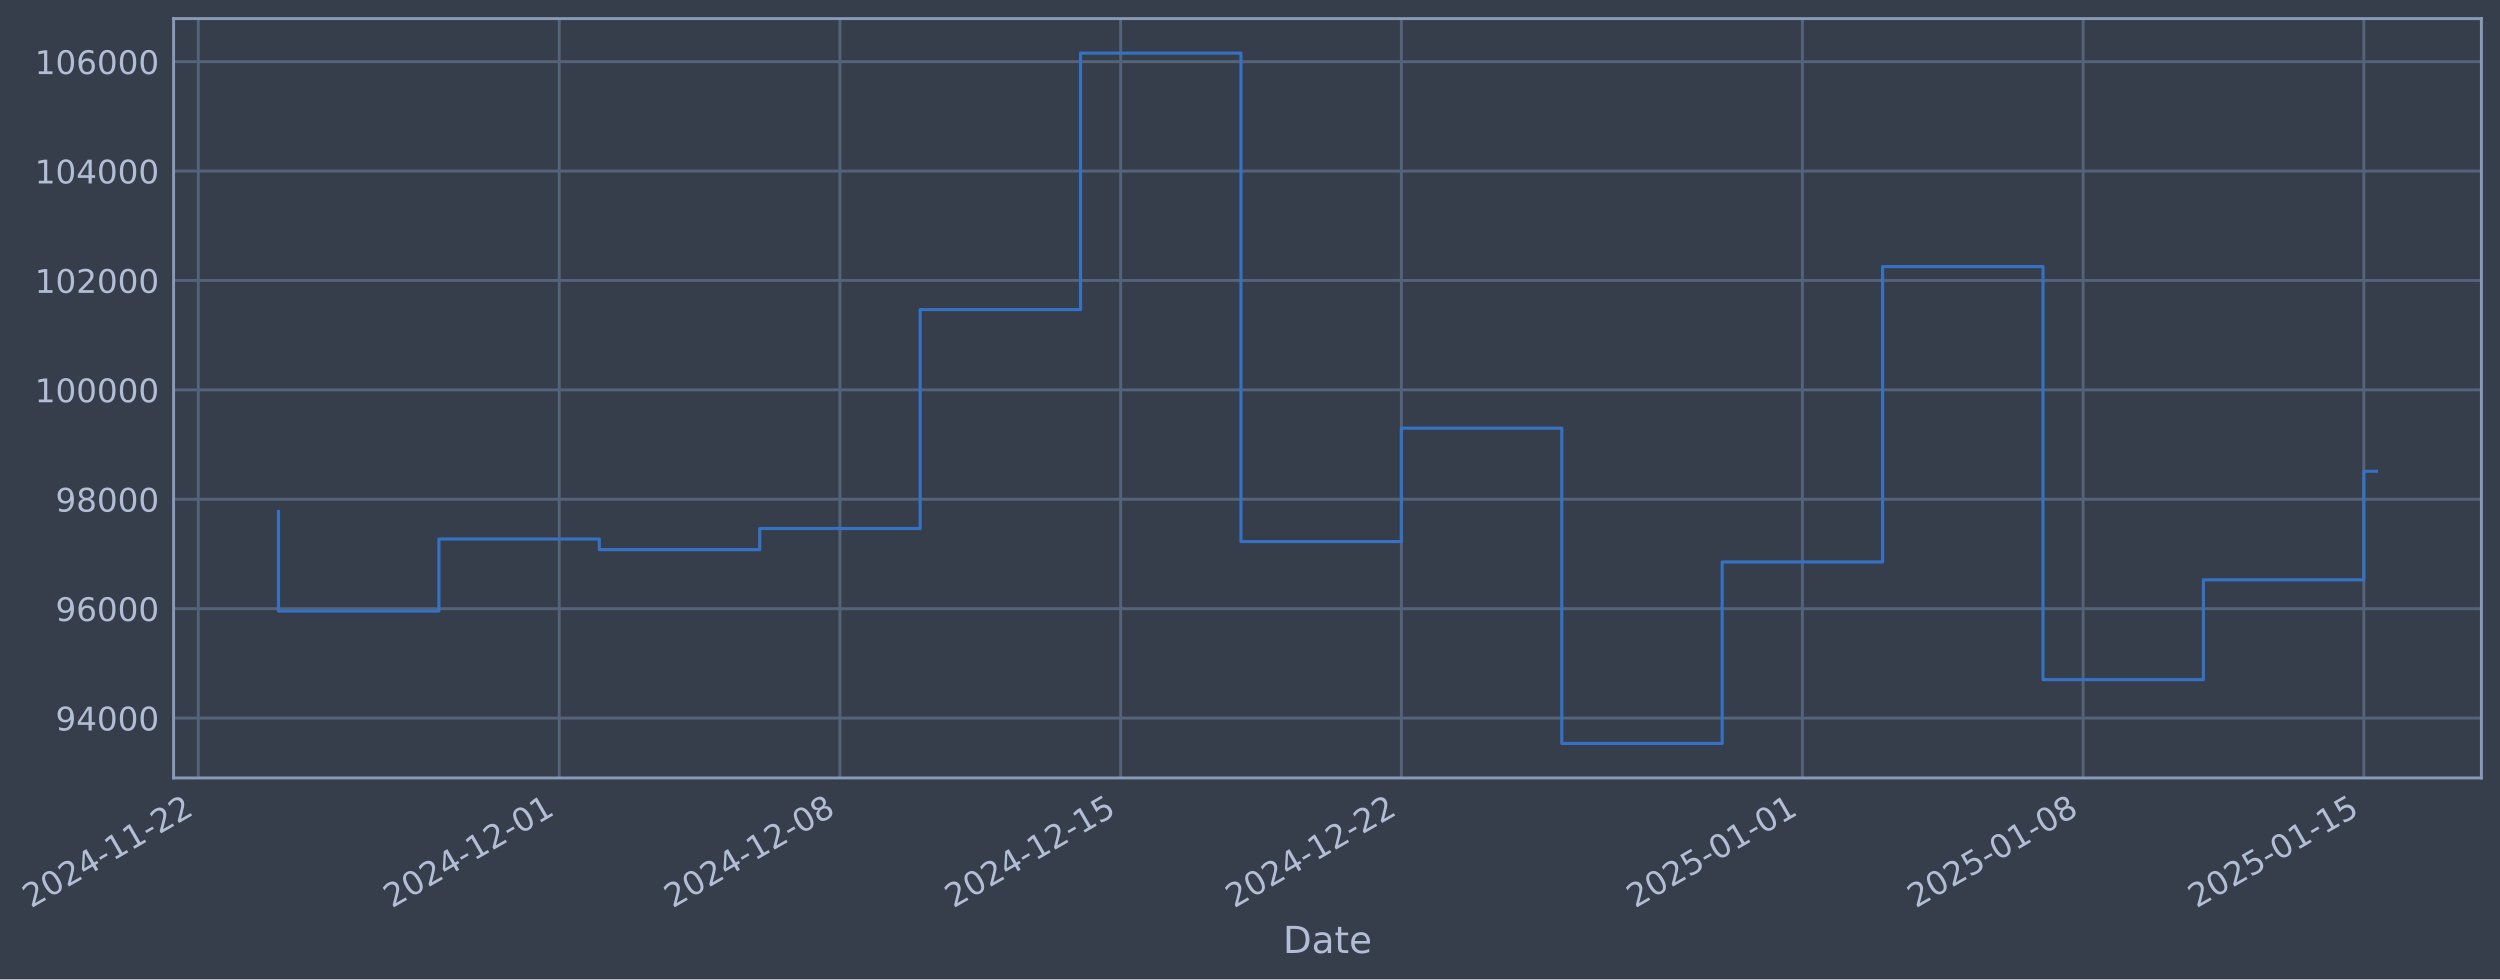
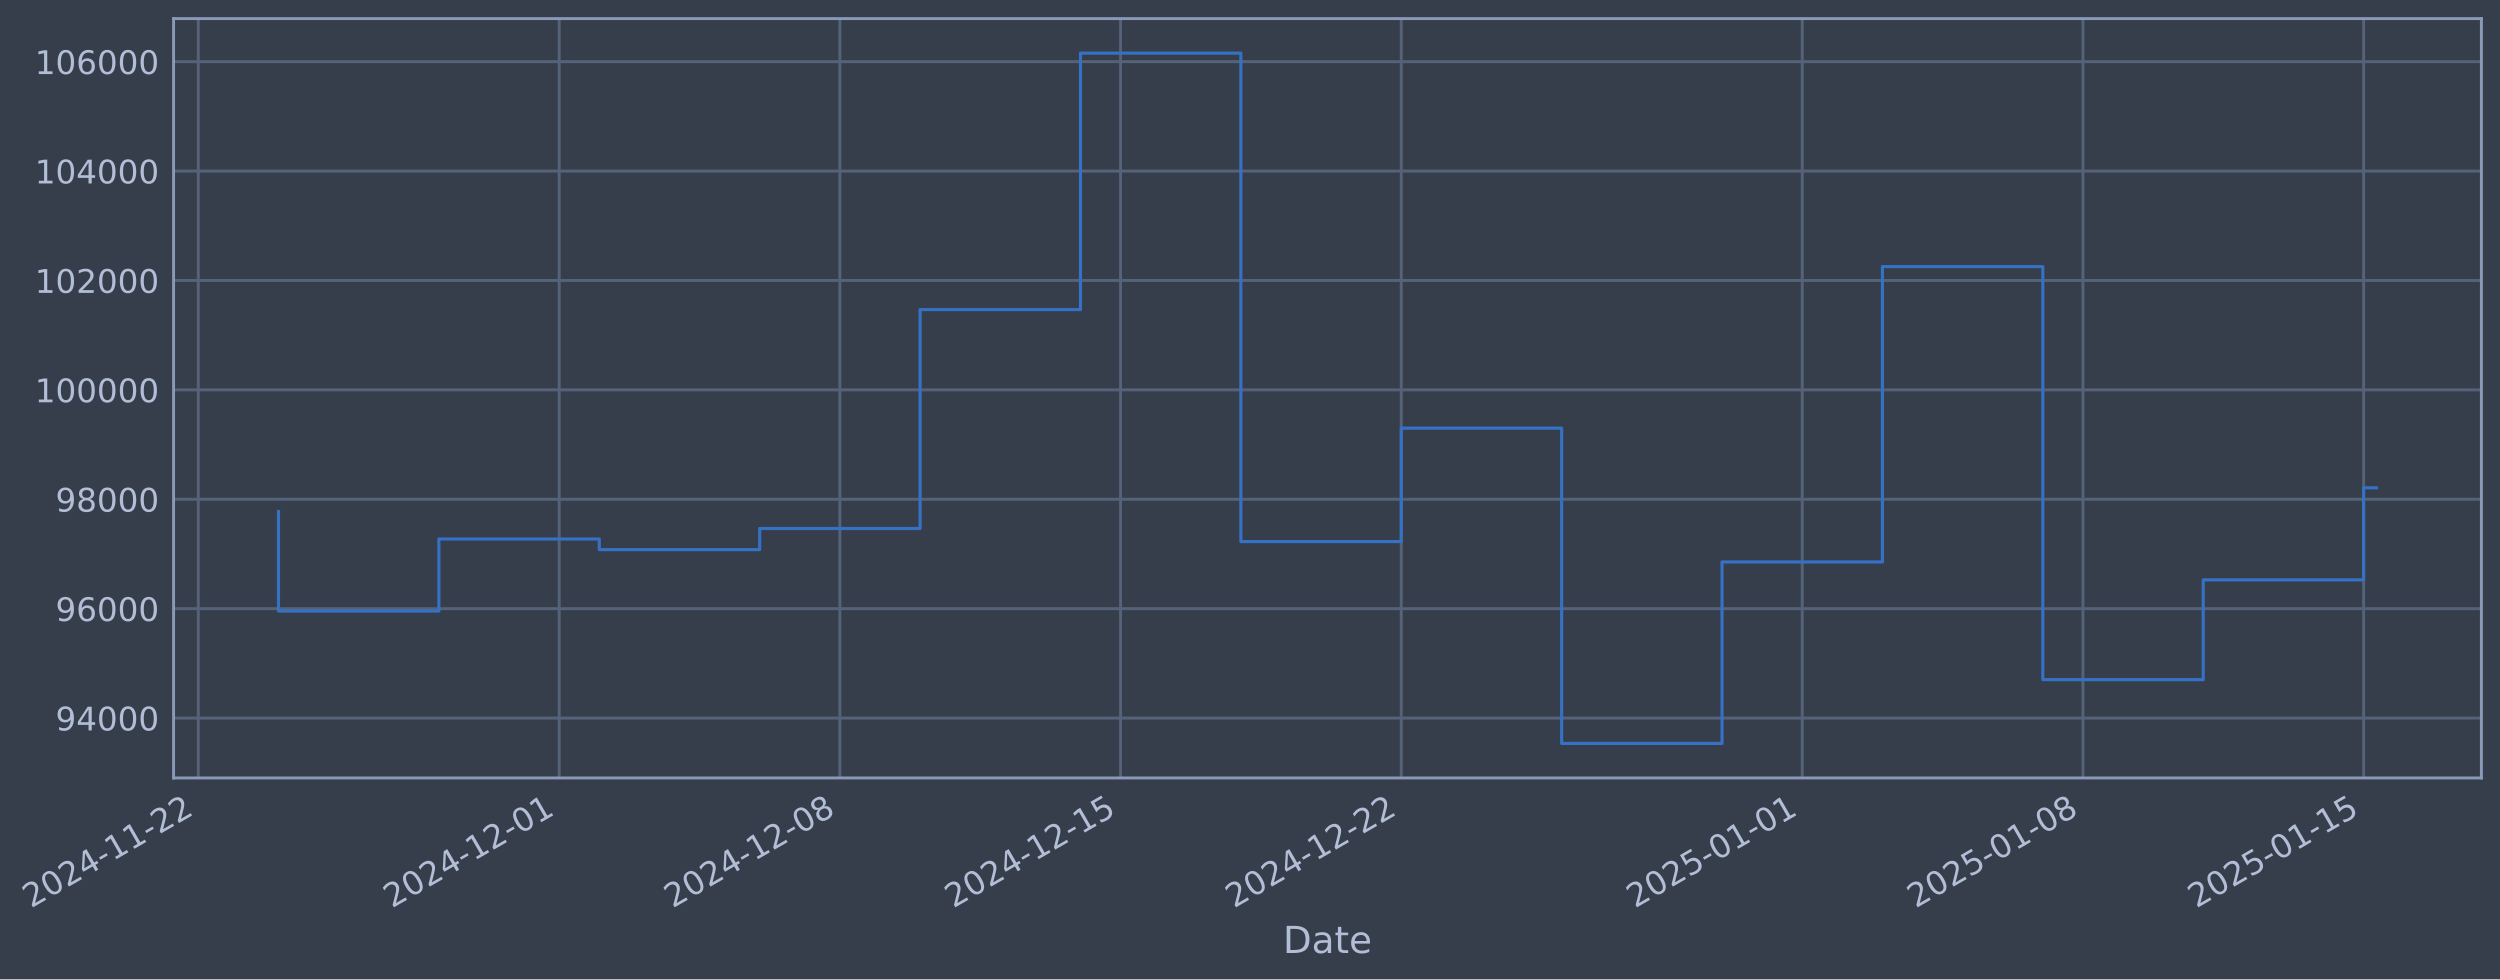
- <svg xmlns="http://www.w3.org/2000/svg" xmlns:xlink="http://www.w3.org/1999/xlink" width="967.159pt" height="378.87pt" viewBox="0 0 967.159 378.87" version="1.1">
+ <svg xmlns="http://www.w3.org/2000/svg" xmlns:xlink="http://www.w3.org/1999/xlink" width="967.156pt" height="378.87pt" viewBox="0 0 967.156 378.87" version="1.1">
  <defs>
    <style type="text/css">*{stroke-linejoin: round; stroke-linecap: butt}</style>
  </defs>
  <g id="figure_1">
    <g id="patch_1">
-       <path d="M 0 378.87  L 967.159 378.87  L 967.159 0  L 0 0  z " style="fill: #373e4b" />
+       <path d="M 0 378.87  L 967.156 378.87  L 967.156 0  L 0 0  z " style="fill: #373e4b" />
    </g>
    <g id="axes_1">
      <g id="patch_2">
-         <path d="M 67.159 300.96  L 959.959 300.96  L 959.959 7.2  L 67.159 7.2  z " style="fill: #373e4b" />
+         <path d="M 67.156 300.96  L 959.956 300.96  L 959.956 7.2  L 67.156 7.2  z " style="fill: #373e4b" />
      </g>
      <g id="matplotlib.axis_1">
        <g id="xtick_1">
          <g id="line2d_1">
-             <path d="M 76.713 300.96  L 76.713 7.2  " clip-path="url(#p11596be76d)" style="fill: none; stroke: #546379; stroke-width: 1.12; stroke-linecap: square" />
+             <path d="M 76.713 300.96  L 76.713 7.2  " clip-path="url(#peb54355bc5)" style="fill: none; stroke: #546379; stroke-width: 1.12; stroke-linecap: square" />
          </g>
          <g id="line2d_2" />
          <g id="text_1">
            <g style="fill: #b1bed6" transform="translate(11.98702 351.4642) rotate(-30) scale(0.126 -0.126)">
              <defs>
                <path id="DejaVuSans-32" d="M 1228 531  L 3431 531  L 3431 0  L 469 0  L 469 531  Q 828 903 1448 1529  Q 2069 2156 2228 2338  Q 2531 2678 2651 2914  Q 2772 3150 2772 3378  Q 2772 3750 2511 3984  Q 2250 4219 1831 4219  Q 1534 4219 1204 4116  Q 875 4013 500 3803  L 500 4441  Q 881 4594 1212 4672  Q 1544 4750 1819 4750  Q 2544 4750 2975 4387  Q 3406 4025 3406 3419  Q 3406 3131 3298 2873  Q 3191 2616 2906 2266  Q 2828 2175 2409 1742  Q 1991 1309 1228 531  z " transform="scale(0.015625)" />
                <path id="DejaVuSans-30" d="M 2034 4250  Q 1547 4250 1301 3770  Q 1056 3291 1056 2328  Q 1056 1369 1301 889  Q 1547 409 2034 409  Q 2525 409 2770 889  Q 3016 1369 3016 2328  Q 3016 3291 2770 3770  Q 2525 4250 2034 4250  z M 2034 4750  Q 2819 4750 3233 4129  Q 3647 3509 3647 2328  Q 3647 1150 3233 529  Q 2819 -91 2034 -91  Q 1250 -91 836 529  Q 422 1150 422 2328  Q 422 3509 836 4129  Q 1250 4750 2034 4750  z " transform="scale(0.015625)" />
                <path id="DejaVuSans-34" d="M 2419 4116  L 825 1625  L 2419 1625  L 2419 4116  z M 2253 4666  L 3047 4666  L 3047 1625  L 3713 1625  L 3713 1100  L 3047 1100  L 3047 0  L 2419 0  L 2419 1100  L 313 1100  L 313 1709  L 2253 4666  z " transform="scale(0.015625)" />
                <path id="DejaVuSans-2d" d="M 313 2009  L 1997 2009  L 1997 1497  L 313 1497  L 313 2009  z " transform="scale(0.015625)" />
                <path id="DejaVuSans-31" d="M 794 531  L 1825 531  L 1825 4091  L 703 3866  L 703 4441  L 1819 4666  L 2450 4666  L 2450 531  L 3481 531  L 3481 0  L 794 0  L 794 531  z " transform="scale(0.015625)" />
              </defs>
              <use xlink:href="#DejaVuSans-32" />
              <use xlink:href="#DejaVuSans-30" transform="translate(63.62305 0)" />
              <use xlink:href="#DejaVuSans-32" transform="translate(127.2461 0)" />
              <use xlink:href="#DejaVuSans-34" transform="translate(190.8691 0)" />
              <use xlink:href="#DejaVuSans-2d" transform="translate(254.4922 0)" />
              <use xlink:href="#DejaVuSans-31" transform="translate(290.5762 0)" />
              <use xlink:href="#DejaVuSans-31" transform="translate(354.1992 0)" />
              <use xlink:href="#DejaVuSans-2d" transform="translate(417.8223 0)" />
              <use xlink:href="#DejaVuSans-32" transform="translate(453.9062 0)" />
              <use xlink:href="#DejaVuSans-32" transform="translate(517.5293 0)" />
            </g>
          </g>
        </g>
        <g id="xtick_2">
          <g id="line2d_3">
-             <path d="M 216.34 300.96  L 216.34 7.2  " clip-path="url(#p11596be76d)" style="fill: none; stroke: #546379; stroke-width: 1.12; stroke-linecap: square" />
+             <path d="M 216.326 300.96  L 216.326 7.2  " clip-path="url(#peb54355bc5)" style="fill: none; stroke: #546379; stroke-width: 1.12; stroke-linecap: square" />
          </g>
          <g id="line2d_4" />
          <g id="text_2">
-             <g style="fill: #b1bed6" transform="translate(151.6148 351.4642) rotate(-30) scale(0.126 -0.126)">
+             <g style="fill: #b1bed6" transform="translate(151.6006 351.4642) rotate(-30) scale(0.126 -0.126)">
              <use xlink:href="#DejaVuSans-32" />
              <use xlink:href="#DejaVuSans-30" transform="translate(63.62305 0)" />
              <use xlink:href="#DejaVuSans-32" transform="translate(127.2461 0)" />
              <use xlink:href="#DejaVuSans-34" transform="translate(190.8691 0)" />
              <use xlink:href="#DejaVuSans-2d" transform="translate(254.4922 0)" />
              <use xlink:href="#DejaVuSans-31" transform="translate(290.5762 0)" />
              <use xlink:href="#DejaVuSans-32" transform="translate(354.1992 0)" />
              <use xlink:href="#DejaVuSans-2d" transform="translate(417.8223 0)" />
              <use xlink:href="#DejaVuSans-30" transform="translate(453.9062 0)" />
              <use xlink:href="#DejaVuSans-31" transform="translate(517.5293 0)" />
            </g>
          </g>
        </g>
        <g id="xtick_3">
          <g id="line2d_5">
-             <path d="M 324.94 300.96  L 324.94 7.2  " clip-path="url(#p11596be76d)" style="fill: none; stroke: #546379; stroke-width: 1.12; stroke-linecap: square" />
+             <path d="M 324.914 300.96  L 324.914 7.2  " clip-path="url(#peb54355bc5)" style="fill: none; stroke: #546379; stroke-width: 1.12; stroke-linecap: square" />
          </g>
          <g id="line2d_6" />
          <g id="text_3">
-             <g style="fill: #b1bed6" transform="translate(260.2142 351.4642) rotate(-30) scale(0.126 -0.126)">
+             <g style="fill: #b1bed6" transform="translate(260.1889 351.4642) rotate(-30) scale(0.126 -0.126)">
              <defs>
                <path id="DejaVuSans-38" d="M 2034 2216  Q 1584 2216 1326 1975  Q 1069 1734 1069 1313  Q 1069 891 1326 650  Q 1584 409 2034 409  Q 2484 409 2743 651  Q 3003 894 3003 1313  Q 3003 1734 2745 1975  Q 2488 2216 2034 2216  z M 1403 2484  Q 997 2584 770 2862  Q 544 3141 544 3541  Q 544 4100 942 4425  Q 1341 4750 2034 4750  Q 2731 4750 3128 4425  Q 3525 4100 3525 3541  Q 3525 3141 3298 2862  Q 3072 2584 2669 2484  Q 3125 2378 3379 2068  Q 3634 1759 3634 1313  Q 3634 634 3220 271  Q 2806 -91 2034 -91  Q 1263 -91 848 271  Q 434 634 434 1313  Q 434 1759 690 2068  Q 947 2378 1403 2484  z M 1172 3481  Q 1172 3119 1398 2916  Q 1625 2713 2034 2713  Q 2441 2713 2670 2916  Q 2900 3119 2900 3481  Q 2900 3844 2670 4047  Q 2441 4250 2034 4250  Q 1625 4250 1398 4047  Q 1172 3844 1172 3481  z " transform="scale(0.015625)" />
              </defs>
              <use xlink:href="#DejaVuSans-32" />
              <use xlink:href="#DejaVuSans-30" transform="translate(63.62305 0)" />
              <use xlink:href="#DejaVuSans-32" transform="translate(127.2461 0)" />
              <use xlink:href="#DejaVuSans-34" transform="translate(190.8691 0)" />
              <use xlink:href="#DejaVuSans-2d" transform="translate(254.4922 0)" />
              <use xlink:href="#DejaVuSans-31" transform="translate(290.5762 0)" />
              <use xlink:href="#DejaVuSans-32" transform="translate(354.1992 0)" />
              <use xlink:href="#DejaVuSans-2d" transform="translate(417.8223 0)" />
              <use xlink:href="#DejaVuSans-30" transform="translate(453.9062 0)" />
              <use xlink:href="#DejaVuSans-38" transform="translate(517.5293 0)" />
            </g>
          </g>
        </g>
        <g id="xtick_4">
          <g id="line2d_7">
-             <path d="M 433.539 300.96  L 433.539 7.2  " clip-path="url(#p11596be76d)" style="fill: none; stroke: #546379; stroke-width: 1.12; stroke-linecap: square" />
+             <path d="M 433.503 300.96  L 433.503 7.2  " clip-path="url(#peb54355bc5)" style="fill: none; stroke: #546379; stroke-width: 1.12; stroke-linecap: square" />
          </g>
          <g id="line2d_8" />
          <g id="text_4">
-             <g style="fill: #b1bed6" transform="translate(368.8136 351.4642) rotate(-30) scale(0.126 -0.126)">
+             <g style="fill: #b1bed6" transform="translate(368.7772 351.4642) rotate(-30) scale(0.126 -0.126)">
              <defs>
                <path id="DejaVuSans-35" d="M 691 4666  L 3169 4666  L 3169 4134  L 1269 4134  L 1269 2991  Q 1406 3038 1543 3061  Q 1681 3084 1819 3084  Q 2600 3084 3056 2656  Q 3513 2228 3513 1497  Q 3513 744 3044 326  Q 2575 -91 1722 -91  Q 1428 -91 1123 -41  Q 819 9 494 109  L 494 744  Q 775 591 1075 516  Q 1375 441 1709 441  Q 2250 441 2565 725  Q 2881 1009 2881 1497  Q 2881 1984 2565 2268  Q 2250 2553 1709 2553  Q 1456 2553 1204 2497  Q 953 2441 691 2322  L 691 4666  z " transform="scale(0.015625)" />
              </defs>
              <use xlink:href="#DejaVuSans-32" />
              <use xlink:href="#DejaVuSans-30" transform="translate(63.62305 0)" />
              <use xlink:href="#DejaVuSans-32" transform="translate(127.2461 0)" />
              <use xlink:href="#DejaVuSans-34" transform="translate(190.8691 0)" />
              <use xlink:href="#DejaVuSans-2d" transform="translate(254.4922 0)" />
              <use xlink:href="#DejaVuSans-31" transform="translate(290.5762 0)" />
              <use xlink:href="#DejaVuSans-32" transform="translate(354.1992 0)" />
              <use xlink:href="#DejaVuSans-2d" transform="translate(417.8223 0)" />
              <use xlink:href="#DejaVuSans-31" transform="translate(453.9062 0)" />
              <use xlink:href="#DejaVuSans-35" transform="translate(517.5293 0)" />
            </g>
          </g>
        </g>
        <g id="xtick_5">
          <g id="line2d_9">
-             <path d="M 542.138 300.96  L 542.138 7.2  " clip-path="url(#p11596be76d)" style="fill: none; stroke: #546379; stroke-width: 1.12; stroke-linecap: square" />
+             <path d="M 542.091 300.96  L 542.091 7.2  " clip-path="url(#peb54355bc5)" style="fill: none; stroke: #546379; stroke-width: 1.12; stroke-linecap: square" />
          </g>
          <g id="line2d_10" />
          <g id="text_5">
-             <g style="fill: #b1bed6" transform="translate(477.4129 351.4642) rotate(-30) scale(0.126 -0.126)">
+             <g style="fill: #b1bed6" transform="translate(477.3656 351.4642) rotate(-30) scale(0.126 -0.126)">
              <use xlink:href="#DejaVuSans-32" />
              <use xlink:href="#DejaVuSans-30" transform="translate(63.62305 0)" />
              <use xlink:href="#DejaVuSans-32" transform="translate(127.2461 0)" />
              <use xlink:href="#DejaVuSans-34" transform="translate(190.8691 0)" />
              <use xlink:href="#DejaVuSans-2d" transform="translate(254.4922 0)" />
              <use xlink:href="#DejaVuSans-31" transform="translate(290.5762 0)" />
              <use xlink:href="#DejaVuSans-32" transform="translate(354.1992 0)" />
              <use xlink:href="#DejaVuSans-2d" transform="translate(417.8223 0)" />
              <use xlink:href="#DejaVuSans-32" transform="translate(453.9062 0)" />
              <use xlink:href="#DejaVuSans-32" transform="translate(517.5293 0)" />
            </g>
          </g>
        </g>
        <g id="xtick_6">
          <g id="line2d_11">
-             <path d="M 697.28 300.96  L 697.28 7.2  " clip-path="url(#p11596be76d)" style="fill: none; stroke: #546379; stroke-width: 1.12; stroke-linecap: square" />
+             <path d="M 697.217 300.96  L 697.217 7.2  " clip-path="url(#peb54355bc5)" style="fill: none; stroke: #546379; stroke-width: 1.12; stroke-linecap: square" />
          </g>
          <g id="line2d_12" />
          <g id="text_6">
-             <g style="fill: #b1bed6" transform="translate(632.5549 351.4642) rotate(-30) scale(0.126 -0.126)">
+             <g style="fill: #b1bed6" transform="translate(632.4918 351.4642) rotate(-30) scale(0.126 -0.126)">
              <use xlink:href="#DejaVuSans-32" />
              <use xlink:href="#DejaVuSans-30" transform="translate(63.62305 0)" />
              <use xlink:href="#DejaVuSans-32" transform="translate(127.2461 0)" />
              <use xlink:href="#DejaVuSans-35" transform="translate(190.8691 0)" />
              <use xlink:href="#DejaVuSans-2d" transform="translate(254.4922 0)" />
              <use xlink:href="#DejaVuSans-30" transform="translate(290.5762 0)" />
              <use xlink:href="#DejaVuSans-31" transform="translate(354.1992 0)" />
              <use xlink:href="#DejaVuSans-2d" transform="translate(417.8223 0)" />
              <use xlink:href="#DejaVuSans-30" transform="translate(453.9062 0)" />
              <use xlink:href="#DejaVuSans-31" transform="translate(517.5293 0)" />
            </g>
          </g>
        </g>
        <g id="xtick_7">
          <g id="line2d_13">
-             <path d="M 805.88 300.96  L 805.88 7.2  " clip-path="url(#p11596be76d)" style="fill: none; stroke: #546379; stroke-width: 1.12; stroke-linecap: square" />
+             <path d="M 805.806 300.96  L 805.806 7.2  " clip-path="url(#peb54355bc5)" style="fill: none; stroke: #546379; stroke-width: 1.12; stroke-linecap: square" />
          </g>
          <g id="line2d_14" />
          <g id="text_7">
-             <g style="fill: #b1bed6" transform="translate(741.1543 351.4642) rotate(-30) scale(0.126 -0.126)">
+             <g style="fill: #b1bed6" transform="translate(741.0801 351.4642) rotate(-30) scale(0.126 -0.126)">
              <use xlink:href="#DejaVuSans-32" />
              <use xlink:href="#DejaVuSans-30" transform="translate(63.62305 0)" />
              <use xlink:href="#DejaVuSans-32" transform="translate(127.2461 0)" />
              <use xlink:href="#DejaVuSans-35" transform="translate(190.8691 0)" />
              <use xlink:href="#DejaVuSans-2d" transform="translate(254.4922 0)" />
              <use xlink:href="#DejaVuSans-30" transform="translate(290.5762 0)" />
              <use xlink:href="#DejaVuSans-31" transform="translate(354.1992 0)" />
              <use xlink:href="#DejaVuSans-2d" transform="translate(417.8223 0)" />
              <use xlink:href="#DejaVuSans-30" transform="translate(453.9062 0)" />
              <use xlink:href="#DejaVuSans-38" transform="translate(517.5293 0)" />
            </g>
          </g>
        </g>
        <g id="xtick_8">
          <g id="line2d_15">
-             <path d="M 914.479 300.96  L 914.479 7.2  " clip-path="url(#p11596be76d)" style="fill: none; stroke: #546379; stroke-width: 1.12; stroke-linecap: square" />
+             <path d="M 914.394 300.96  L 914.394 7.2  " clip-path="url(#peb54355bc5)" style="fill: none; stroke: #546379; stroke-width: 1.12; stroke-linecap: square" />
          </g>
          <g id="line2d_16" />
          <g id="text_8">
-             <g style="fill: #b1bed6" transform="translate(849.7537 351.4642) rotate(-30) scale(0.126 -0.126)">
+             <g style="fill: #b1bed6" transform="translate(849.6684 351.4642) rotate(-30) scale(0.126 -0.126)">
              <use xlink:href="#DejaVuSans-32" />
              <use xlink:href="#DejaVuSans-30" transform="translate(63.62305 0)" />
              <use xlink:href="#DejaVuSans-32" transform="translate(127.2461 0)" />
              <use xlink:href="#DejaVuSans-35" transform="translate(190.8691 0)" />
              <use xlink:href="#DejaVuSans-2d" transform="translate(254.4922 0)" />
              <use xlink:href="#DejaVuSans-30" transform="translate(290.5762 0)" />
              <use xlink:href="#DejaVuSans-31" transform="translate(354.1992 0)" />
              <use xlink:href="#DejaVuSans-2d" transform="translate(417.8223 0)" />
              <use xlink:href="#DejaVuSans-31" transform="translate(453.9062 0)" />
              <use xlink:href="#DejaVuSans-35" transform="translate(517.5293 0)" />
            </g>
          </g>
        </g>
        <g id="text_9">
-           <g style="fill: #b1bed6" transform="translate(496.35 368.6753) scale(0.144 -0.144)">
+           <g style="fill: #b1bed6" transform="translate(496.3468 368.6753) scale(0.144 -0.144)">
            <defs>
              <path id="DejaVuSans-44" d="M 1259 4147  L 1259 519  L 2022 519  Q 2988 519 3436 956  Q 3884 1394 3884 2338  Q 3884 3275 3436 3711  Q 2988 4147 2022 4147  L 1259 4147  z M 628 4666  L 1925 4666  Q 3281 4666 3915 4102  Q 4550 3538 4550 2338  Q 4550 1131 3912 565  Q 3275 0 1925 0  L 628 0  L 628 4666  z " transform="scale(0.015625)" />
              <path id="DejaVuSans-61" d="M 2194 1759  Q 1497 1759 1228 1600  Q 959 1441 959 1056  Q 959 750 1161 570  Q 1363 391 1709 391  Q 2188 391 2477 730  Q 2766 1069 2766 1631  L 2766 1759  L 2194 1759  z M 3341 1997  L 3341 0  L 2766 0  L 2766 531  Q 2569 213 2275 61  Q 1981 -91 1556 -91  Q 1019 -91 701 211  Q 384 513 384 1019  Q 384 1609 779 1909  Q 1175 2209 1959 2209  L 2766 2209  L 2766 2266  Q 2766 2663 2505 2880  Q 2244 3097 1772 3097  Q 1472 3097 1187 3025  Q 903 2953 641 2809  L 641 3341  Q 956 3463 1253 3523  Q 1550 3584 1831 3584  Q 2591 3584 2966 3190  Q 3341 2797 3341 1997  z " transform="scale(0.015625)" />
              <path id="DejaVuSans-74" d="M 1172 4494  L 1172 3500  L 2356 3500  L 2356 3053  L 1172 3053  L 1172 1153  Q 1172 725 1289 603  Q 1406 481 1766 481  L 2356 481  L 2356 0  L 1766 0  Q 1100 0 847 248  Q 594 497 594 1153  L 594 3053  L 172 3053  L 172 3500  L 594 3500  L 594 4494  L 1172 4494  z " transform="scale(0.015625)" />
              <path id="DejaVuSans-65" d="M 3597 1894  L 3597 1613  L 953 1613  Q 991 1019 1311 708  Q 1631 397 2203 397  Q 2534 397 2845 478  Q 3156 559 3463 722  L 3463 178  Q 3153 47 2828 -22  Q 2503 -91 2169 -91  Q 1331 -91 842 396  Q 353 884 353 1716  Q 353 2575 817 3079  Q 1281 3584 2069 3584  Q 2775 3584 3186 3129  Q 3597 2675 3597 1894  z M 3022 2063  Q 3016 2534 2758 2815  Q 2500 3097 2075 3097  Q 1594 3097 1305 2825  Q 1016 2553 972 2059  L 3022 2063  z " transform="scale(0.015625)" />
            </defs>
            <use xlink:href="#DejaVuSans-44" />
            <use xlink:href="#DejaVuSans-61" transform="translate(77.00195 0)" />
            <use xlink:href="#DejaVuSans-74" transform="translate(138.2812 0)" />
            <use xlink:href="#DejaVuSans-65" transform="translate(177.4902 0)" />
          </g>
        </g>
      </g>
      <g id="matplotlib.axis_2">
        <g id="ytick_1">
          <g id="line2d_17">
-             <path d="M 67.159 277.797  L 959.959 277.797  " clip-path="url(#p11596be76d)" style="fill: none; stroke: #546379; stroke-width: 1.12; stroke-linecap: square" />
+             <path d="M 67.156 277.797  L 959.956 277.797  " clip-path="url(#peb54355bc5)" style="fill: none; stroke: #546379; stroke-width: 1.12; stroke-linecap: square" />
          </g>
          <g id="line2d_18" />
          <g id="text_10">
-             <g style="fill: #b1bed6" transform="translate(21.47535 282.5841) scale(0.126 -0.126)">
+             <g style="fill: #b1bed6" transform="translate(21.47219 282.5841) scale(0.126 -0.126)">
              <defs>
                <path id="DejaVuSans-39" d="M 703 97  L 703 672  Q 941 559 1184 500  Q 1428 441 1663 441  Q 2288 441 2617 861  Q 2947 1281 2994 2138  Q 2813 1869 2534 1725  Q 2256 1581 1919 1581  Q 1219 1581 811 2004  Q 403 2428 403 3163  Q 403 3881 828 4315  Q 1253 4750 1959 4750  Q 2769 4750 3195 4129  Q 3622 3509 3622 2328  Q 3622 1225 3098 567  Q 2575 -91 1691 -91  Q 1453 -91 1209 -44  Q 966 3 703 97  z M 1959 2075  Q 2384 2075 2632 2365  Q 2881 2656 2881 3163  Q 2881 3666 2632 3958  Q 2384 4250 1959 4250  Q 1534 4250 1286 3958  Q 1038 3666 1038 3163  Q 1038 2656 1286 2365  Q 1534 2075 1959 2075  z " transform="scale(0.015625)" />
              </defs>
              <use xlink:href="#DejaVuSans-39" />
              <use xlink:href="#DejaVuSans-34" transform="translate(63.62305 0)" />
              <use xlink:href="#DejaVuSans-30" transform="translate(127.2461 0)" />
              <use xlink:href="#DejaVuSans-30" transform="translate(190.8691 0)" />
              <use xlink:href="#DejaVuSans-30" transform="translate(254.4922 0)" />
            </g>
          </g>
        </g>
        <g id="ytick_2">
          <g id="line2d_19">
-             <path d="M 67.159 235.473  L 959.959 235.473  " clip-path="url(#p11596be76d)" style="fill: none; stroke: #546379; stroke-width: 1.12; stroke-linecap: square" />
+             <path d="M 67.156 235.473  L 959.956 235.473  " clip-path="url(#peb54355bc5)" style="fill: none; stroke: #546379; stroke-width: 1.12; stroke-linecap: square" />
          </g>
          <g id="line2d_20" />
          <g id="text_11">
-             <g style="fill: #b1bed6" transform="translate(21.47535 240.2602) scale(0.126 -0.126)">
+             <g style="fill: #b1bed6" transform="translate(21.47219 240.2602) scale(0.126 -0.126)">
              <defs>
                <path id="DejaVuSans-36" d="M 2113 2584  Q 1688 2584 1439 2293  Q 1191 2003 1191 1497  Q 1191 994 1439 701  Q 1688 409 2113 409  Q 2538 409 2786 701  Q 3034 994 3034 1497  Q 3034 2003 2786 2293  Q 2538 2584 2113 2584  z M 3366 4563  L 3366 3988  Q 3128 4100 2886 4159  Q 2644 4219 2406 4219  Q 1781 4219 1451 3797  Q 1122 3375 1075 2522  Q 1259 2794 1537 2939  Q 1816 3084 2150 3084  Q 2853 3084 3261 2657  Q 3669 2231 3669 1497  Q 3669 778 3244 343  Q 2819 -91 2113 -91  Q 1303 -91 875 529  Q 447 1150 447 2328  Q 447 3434 972 4092  Q 1497 4750 2381 4750  Q 2619 4750 2861 4703  Q 3103 4656 3366 4563  z " transform="scale(0.015625)" />
              </defs>
              <use xlink:href="#DejaVuSans-39" />
              <use xlink:href="#DejaVuSans-36" transform="translate(63.62305 0)" />
              <use xlink:href="#DejaVuSans-30" transform="translate(127.2461 0)" />
              <use xlink:href="#DejaVuSans-30" transform="translate(190.8691 0)" />
              <use xlink:href="#DejaVuSans-30" transform="translate(254.4922 0)" />
            </g>
          </g>
        </g>
        <g id="ytick_3">
          <g id="line2d_21">
-             <path d="M 67.159 193.149  L 959.959 193.149  " clip-path="url(#p11596be76d)" style="fill: none; stroke: #546379; stroke-width: 1.12; stroke-linecap: square" />
+             <path d="M 67.156 193.149  L 959.956 193.149  " clip-path="url(#peb54355bc5)" style="fill: none; stroke: #546379; stroke-width: 1.12; stroke-linecap: square" />
          </g>
          <g id="line2d_22" />
          <g id="text_12">
-             <g style="fill: #b1bed6" transform="translate(21.47535 197.9364) scale(0.126 -0.126)">
+             <g style="fill: #b1bed6" transform="translate(21.47219 197.9364) scale(0.126 -0.126)">
              <use xlink:href="#DejaVuSans-39" />
              <use xlink:href="#DejaVuSans-38" transform="translate(63.62305 0)" />
              <use xlink:href="#DejaVuSans-30" transform="translate(127.2461 0)" />
              <use xlink:href="#DejaVuSans-30" transform="translate(190.8691 0)" />
              <use xlink:href="#DejaVuSans-30" transform="translate(254.4922 0)" />
            </g>
          </g>
        </g>
        <g id="ytick_4">
          <g id="line2d_23">
-             <path d="M 67.159 150.826  L 959.959 150.826  " clip-path="url(#p11596be76d)" style="fill: none; stroke: #546379; stroke-width: 1.12; stroke-linecap: square" />
+             <path d="M 67.156 150.826  L 959.956 150.826  " clip-path="url(#peb54355bc5)" style="fill: none; stroke: #546379; stroke-width: 1.12; stroke-linecap: square" />
          </g>
          <g id="line2d_24" />
          <g id="text_13">
-             <g style="fill: #b1bed6" transform="translate(13.4586 155.6126) scale(0.126 -0.126)">
+             <g style="fill: #b1bed6" transform="translate(13.45544 155.6126) scale(0.126 -0.126)">
              <use xlink:href="#DejaVuSans-31" />
              <use xlink:href="#DejaVuSans-30" transform="translate(63.62305 0)" />
              <use xlink:href="#DejaVuSans-30" transform="translate(127.2461 0)" />
              <use xlink:href="#DejaVuSans-30" transform="translate(190.8691 0)" />
              <use xlink:href="#DejaVuSans-30" transform="translate(254.4922 0)" />
              <use xlink:href="#DejaVuSans-30" transform="translate(318.1152 0)" />
            </g>
          </g>
        </g>
        <g id="ytick_5">
          <g id="line2d_25">
-             <path d="M 67.159 108.502  L 959.959 108.502  " clip-path="url(#p11596be76d)" style="fill: none; stroke: #546379; stroke-width: 1.12; stroke-linecap: square" />
+             <path d="M 67.156 108.502  L 959.956 108.502  " clip-path="url(#peb54355bc5)" style="fill: none; stroke: #546379; stroke-width: 1.12; stroke-linecap: square" />
          </g>
          <g id="line2d_26" />
          <g id="text_14">
-             <g style="fill: #b1bed6" transform="translate(13.4586 113.2888) scale(0.126 -0.126)">
+             <g style="fill: #b1bed6" transform="translate(13.45544 113.2888) scale(0.126 -0.126)">
              <use xlink:href="#DejaVuSans-31" />
              <use xlink:href="#DejaVuSans-30" transform="translate(63.62305 0)" />
              <use xlink:href="#DejaVuSans-32" transform="translate(127.2461 0)" />
              <use xlink:href="#DejaVuSans-30" transform="translate(190.8691 0)" />
              <use xlink:href="#DejaVuSans-30" transform="translate(254.4922 0)" />
              <use xlink:href="#DejaVuSans-30" transform="translate(318.1152 0)" />
            </g>
          </g>
        </g>
        <g id="ytick_6">
          <g id="line2d_27">
-             <path d="M 67.159 66.178  L 959.959 66.178  " clip-path="url(#p11596be76d)" style="fill: none; stroke: #546379; stroke-width: 1.12; stroke-linecap: square" />
+             <path d="M 67.156 66.178  L 959.956 66.178  " clip-path="url(#peb54355bc5)" style="fill: none; stroke: #546379; stroke-width: 1.12; stroke-linecap: square" />
          </g>
          <g id="line2d_28" />
          <g id="text_15">
-             <g style="fill: #b1bed6" transform="translate(13.4586 70.96502) scale(0.126 -0.126)">
+             <g style="fill: #b1bed6" transform="translate(13.45544 70.96502) scale(0.126 -0.126)">
              <use xlink:href="#DejaVuSans-31" />
              <use xlink:href="#DejaVuSans-30" transform="translate(63.62305 0)" />
              <use xlink:href="#DejaVuSans-34" transform="translate(127.2461 0)" />
              <use xlink:href="#DejaVuSans-30" transform="translate(190.8691 0)" />
              <use xlink:href="#DejaVuSans-30" transform="translate(254.4922 0)" />
              <use xlink:href="#DejaVuSans-30" transform="translate(318.1152 0)" />
            </g>
          </g>
        </g>
        <g id="ytick_7">
          <g id="line2d_29">
-             <path d="M 67.159 23.854  L 959.959 23.854  " clip-path="url(#p11596be76d)" style="fill: none; stroke: #546379; stroke-width: 1.12; stroke-linecap: square" />
+             <path d="M 67.156 23.854  L 959.956 23.854  " clip-path="url(#peb54355bc5)" style="fill: none; stroke: #546379; stroke-width: 1.12; stroke-linecap: square" />
          </g>
          <g id="line2d_30" />
          <g id="text_16">
-             <g style="fill: #b1bed6" transform="translate(13.4586 28.64121) scale(0.126 -0.126)">
+             <g style="fill: #b1bed6" transform="translate(13.45544 28.64121) scale(0.126 -0.126)">
              <use xlink:href="#DejaVuSans-31" />
              <use xlink:href="#DejaVuSans-30" transform="translate(63.62305 0)" />
              <use xlink:href="#DejaVuSans-36" transform="translate(127.2461 0)" />
              <use xlink:href="#DejaVuSans-30" transform="translate(190.8691 0)" />
              <use xlink:href="#DejaVuSans-30" transform="translate(254.4922 0)" />
              <use xlink:href="#DejaVuSans-30" transform="translate(318.1152 0)" />
            </g>
          </g>
        </g>
      </g>
      <g id="line2d_31">
-         <path d="M 107.741 197.87  L 107.741 236.383  L 169.798 236.383  L 169.798 208.521  L 231.854 208.521  L 231.854 212.628  L 293.911 212.628  L 293.911 204.459  L 355.968 204.459  L 355.968 119.77  L 418.025 119.77  L 418.025 20.553  L 480.082 20.553  L 480.082 209.517  L 542.138 209.517  L 542.138 165.636  L 604.195 165.636  L 604.195 287.607  L 666.252 287.607  L 666.252 217.409  L 728.309 217.409  L 728.309 103.141  L 790.366 103.141  L 790.366 262.927  L 852.422 262.927  L 852.422 224.318  L 914.479 224.318  L 914.479 182.319  L 919.377 182.319  " clip-path="url(#p11596be76d)" style="fill: none; stroke: #3572c6; stroke-width: 1.2; stroke-linecap: square" />
+         <path d="M 107.738 197.87  L 107.738 236.383  L 169.788 236.383  L 169.788 208.521  L 231.839 208.521  L 231.839 212.628  L 293.889 212.628  L 293.889 204.459  L 355.94 204.459  L 355.94 119.77  L 417.99 119.77  L 417.99 20.553  L 480.041 20.553  L 480.041 209.517  L 542.091 209.517  L 542.091 165.636  L 604.142 165.636  L 604.142 287.607  L 666.192 287.607  L 666.192 217.409  L 728.243 217.409  L 728.243 103.141  L 790.293 103.141  L 790.293 262.927  L 852.343 262.927  L 852.343 224.318  L 914.394 224.318  L 914.394 188.712  L 919.374 188.712  " clip-path="url(#peb54355bc5)" style="fill: none; stroke: #3572c6; stroke-width: 1.2; stroke-linecap: square" />
      </g>
      <g id="patch_3">
-         <path d="M 67.159 300.96  L 67.159 7.2  " style="fill: none; stroke: #899ab8; stroke-width: 1.12; stroke-linejoin: miter; stroke-linecap: square" />
+         <path d="M 67.156 300.96  L 67.156 7.2  " style="fill: none; stroke: #899ab8; stroke-width: 1.12; stroke-linejoin: miter; stroke-linecap: square" />
      </g>
      <g id="patch_4">
-         <path d="M 959.959 300.96  L 959.959 7.2  " style="fill: none; stroke: #899ab8; stroke-width: 1.12; stroke-linejoin: miter; stroke-linecap: square" />
+         <path d="M 959.956 300.96  L 959.956 7.2  " style="fill: none; stroke: #899ab8; stroke-width: 1.12; stroke-linejoin: miter; stroke-linecap: square" />
      </g>
      <g id="patch_5">
-         <path d="M 67.159 300.96  L 959.959 300.96  " style="fill: none; stroke: #899ab8; stroke-width: 1.12; stroke-linejoin: miter; stroke-linecap: square" />
+         <path d="M 67.156 300.96  L 959.956 300.96  " style="fill: none; stroke: #899ab8; stroke-width: 1.12; stroke-linejoin: miter; stroke-linecap: square" />
      </g>
      <g id="patch_6">
-         <path d="M 67.159 7.2  L 959.959 7.2  " style="fill: none; stroke: #899ab8; stroke-width: 1.12; stroke-linejoin: miter; stroke-linecap: square" />
+         <path d="M 67.156 7.2  L 959.956 7.2  " style="fill: none; stroke: #899ab8; stroke-width: 1.12; stroke-linejoin: miter; stroke-linecap: square" />
      </g>
    </g>
  </g>
  <defs>
-     <clipPath id="p11596be76d">
-       <rect x="67.159" y="7.2" width="892.8" height="293.76" />
+     <clipPath id="peb54355bc5">
+       <rect x="67.156" y="7.2" width="892.8" height="293.76" />
    </clipPath>
  </defs>
</svg>
